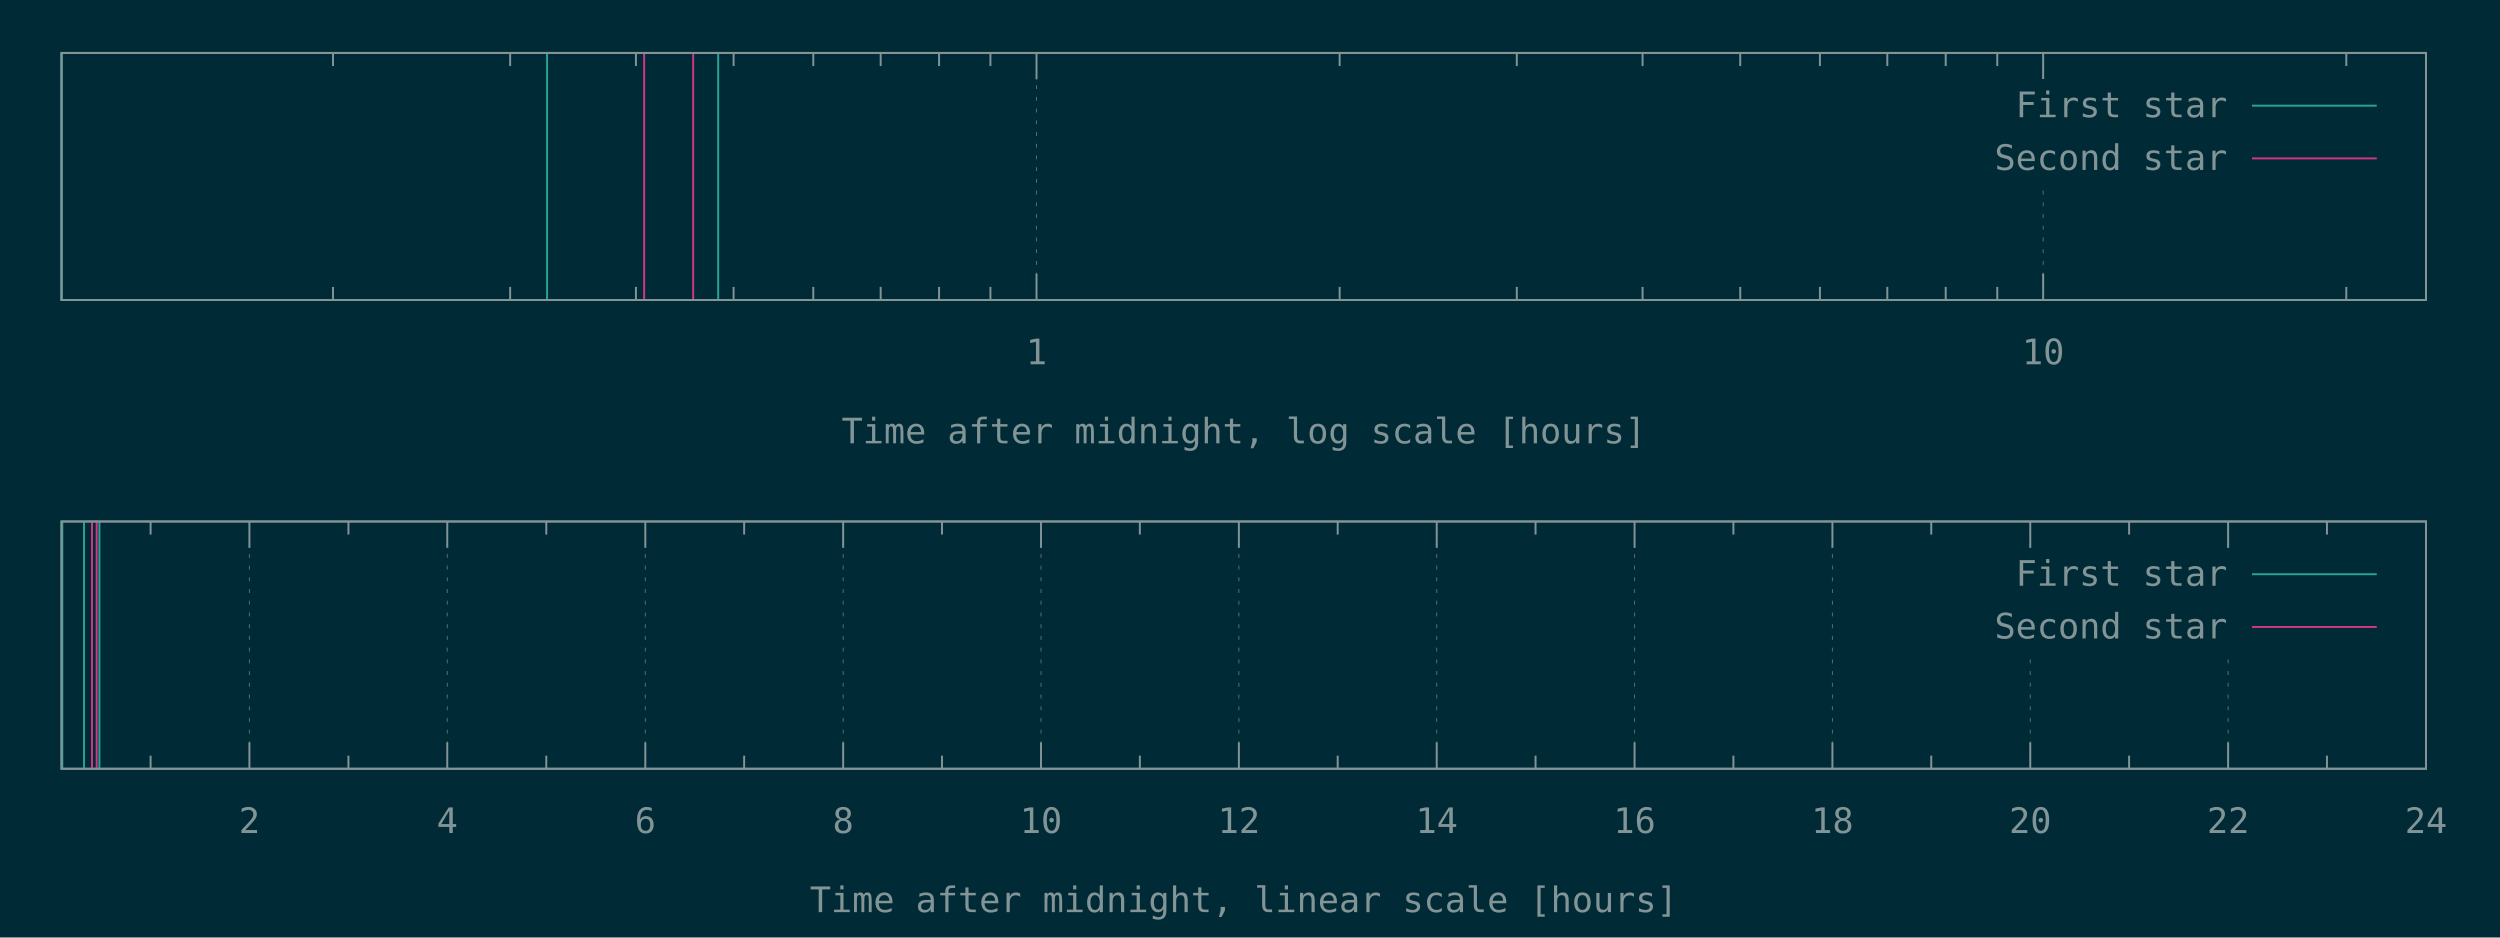
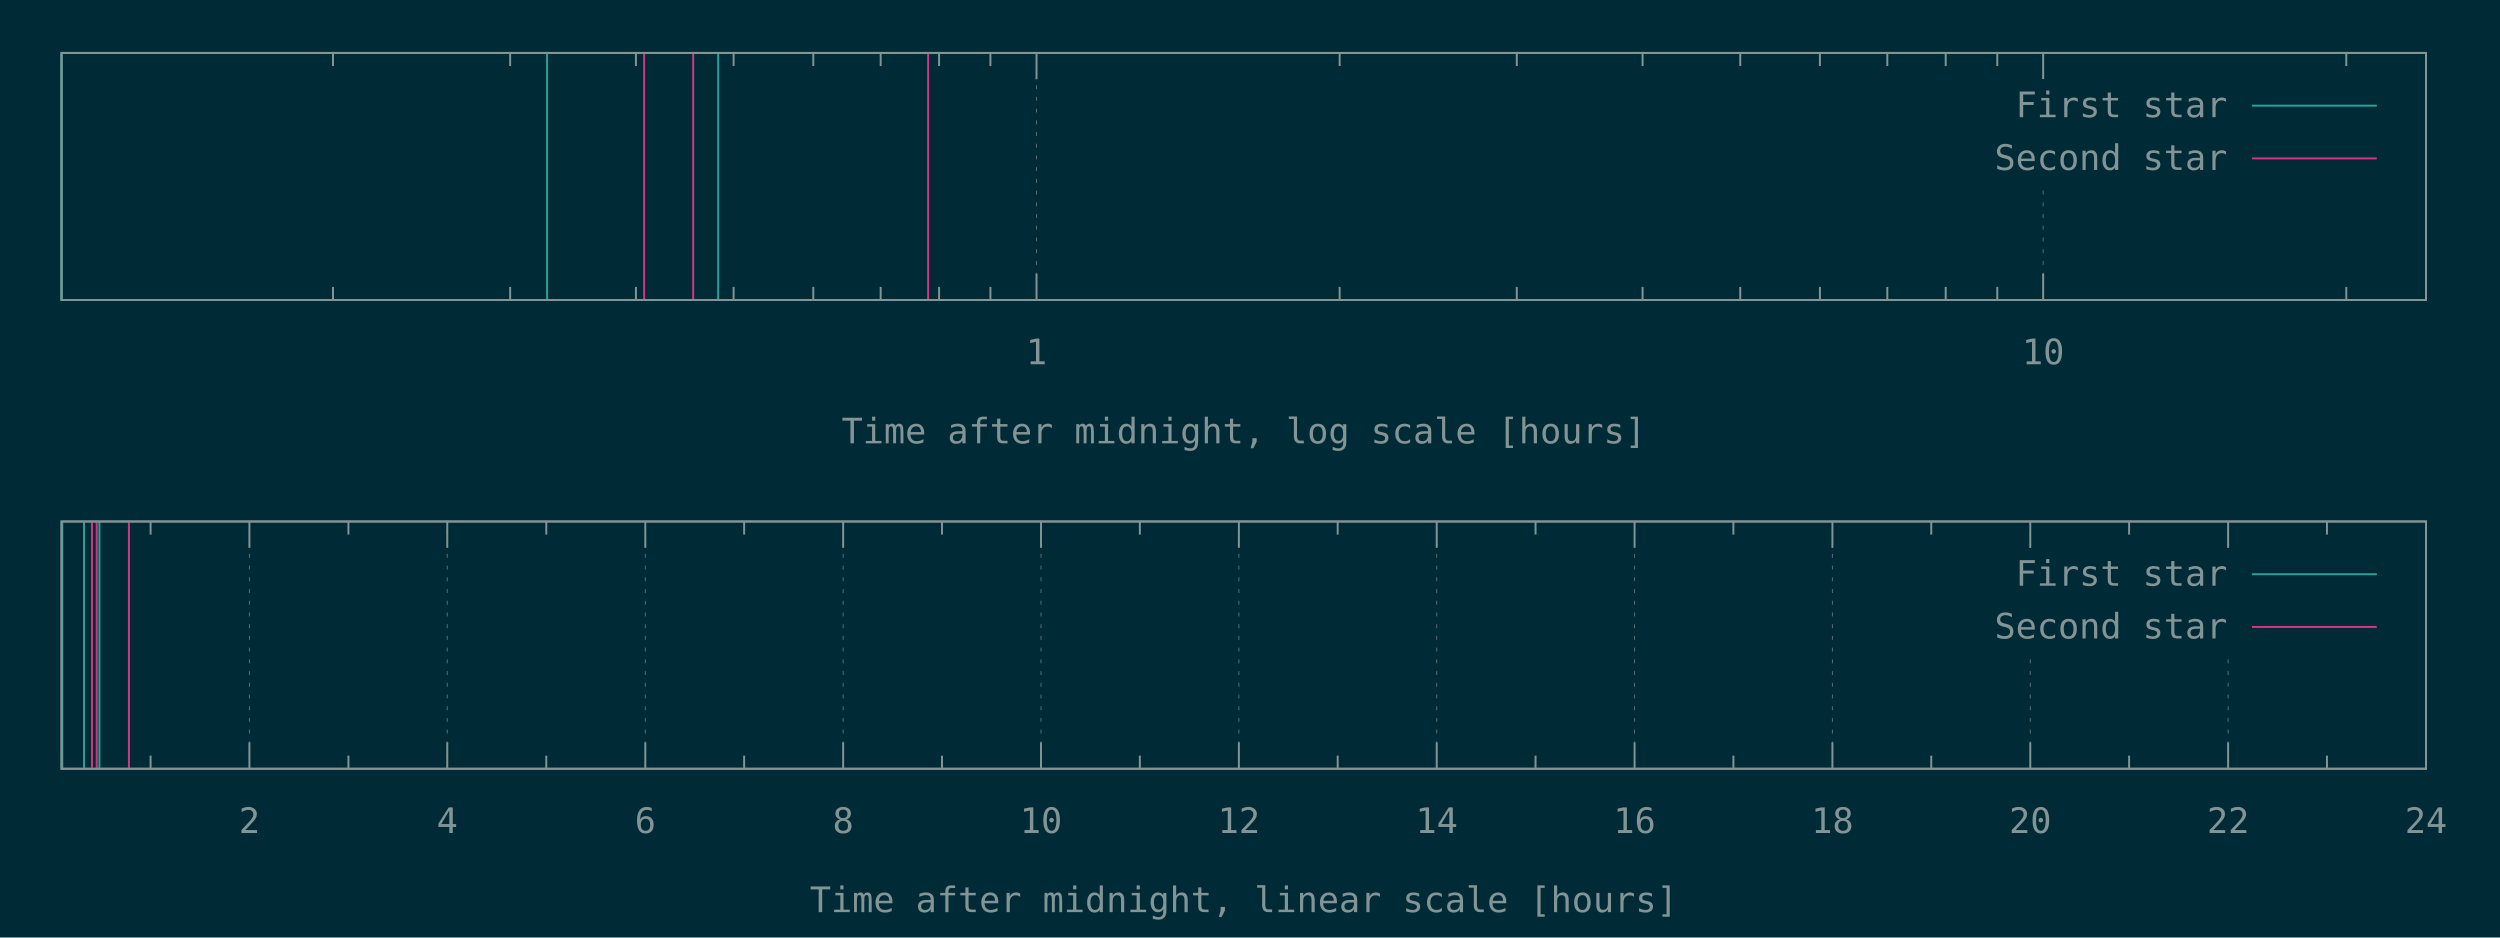
<svg xmlns="http://www.w3.org/2000/svg" xmlns:xlink="http://www.w3.org/1999/xlink" width="1280" height="480" viewBox="0 0 1280 480">
  <g id="gnuplot_canvas">
    <rect x="0" y="0" width="1280" height="480" fill="#002b36" />
    <defs>
      <circle id="gpDot" r="0.5" stroke-width="0.5" stroke="currentColor" />
      <path id="gpPt0" stroke-width="0.148" stroke="currentColor" d="M-1,0 h2 M0,-1 v2" />
      <path id="gpPt1" stroke-width="0.148" stroke="currentColor" d="M-1,-1 L1,1 M1,-1 L-1,1" />
      <path id="gpPt2" stroke-width="0.148" stroke="currentColor" d="M-1,0 L1,0 M0,-1 L0,1 M-1,-1 L1,1 M-1,1 L1,-1" />
      <rect id="gpPt3" stroke-width="0.148" stroke="currentColor" x="-1" y="-1" width="2" height="2" />
      <rect id="gpPt4" stroke-width="0.148" stroke="currentColor" fill="currentColor" x="-1" y="-1" width="2" height="2" />
      <circle id="gpPt5" stroke-width="0.148" stroke="currentColor" cx="0" cy="0" r="1" />
      <use xlink:href="#gpPt5" id="gpPt6" fill="currentColor" stroke="none" />
      <path id="gpPt7" stroke-width="0.148" stroke="currentColor" d="M0,-1.33 L-1.33,0.67 L1.33,0.67 z" />
      <use xlink:href="#gpPt7" id="gpPt8" fill="currentColor" stroke="none" />
      <use xlink:href="#gpPt7" id="gpPt9" stroke="currentColor" transform="rotate(180)" />
      <use xlink:href="#gpPt9" id="gpPt10" fill="currentColor" stroke="none" />
      <use xlink:href="#gpPt3" id="gpPt11" stroke="currentColor" transform="rotate(45)" />
      <use xlink:href="#gpPt11" id="gpPt12" fill="currentColor" stroke="none" />
      <path id="gpPt13" stroke-width="0.148" stroke="currentColor" d="M0,1.330 L1.265,0.411 L0.782,-1.067 L-0.782,-1.076 L-1.265,0.411 z" />
      <use xlink:href="#gpPt13" id="gpPt14" fill="currentColor" stroke="none" />
      <filter id="textbox" filterUnits="objectBoundingBox" x="0" y="0" height="1" width="1">
        <feFlood flood-color="#002B36" flood-opacity="1" result="bgnd" />
        <feComposite in="SourceGraphic" in2="bgnd" operator="atop" />
      </filter>
      <filter id="greybox" filterUnits="objectBoundingBox" x="0" y="0" height="1" width="1">
        <feFlood flood-color="lightgrey" flood-opacity="1" result="grey" />
        <feComposite in="SourceGraphic" in2="grey" operator="atop" />
      </filter>
    </defs>
    <g fill="none" color="#002B36" stroke="currentColor" stroke-width="1.00" stroke-linecap="butt" stroke-linejoin="miter">
</g>
    <g fill="none" color="black" stroke="currentColor" stroke-width="1.00" stroke-linecap="butt" stroke-linejoin="miter">
      <path stroke="rgb(131, 148, 150)" d="M170.5,153.6 L170.5,146.9 M170.5,27.1 L170.5,33.8 M261.2,153.6 L261.2,146.9 M261.2,27.1 L261.2,33.8   M325.6,153.6 L325.6,146.9 M325.6,27.1 L325.6,33.8 M375.6,153.6 L375.6,146.9 M375.6,27.1 L375.6,33.8   M416.4,153.6 L416.4,146.9 M416.4,27.1 L416.4,33.8 M450.9,153.6 L450.9,146.9 M450.9,27.1 L450.9,33.8   M480.8,153.6 L480.8,146.9 M480.8,27.1 L480.8,33.8 M507.1,153.6 L507.1,146.9 M507.1,27.1 L507.1,33.8    " />
    </g>
    <g fill="none" color="black" stroke="rgb(131, 148, 150)" stroke-width="0.50" stroke-linecap="butt" stroke-linejoin="miter">
</g>
    <g fill="none" color="gray" stroke="currentColor" stroke-width="0.50" stroke-linecap="butt" stroke-linejoin="miter">
      <path stroke="rgb( 88, 110, 117)" stroke-dasharray="2,4" class="gridline" d="M530.7,153.6 L530.7,27.1  " />
    </g>
    <g fill="none" color="gray" stroke="rgb( 88, 110, 117)" stroke-width="1.00" stroke-linecap="butt" stroke-linejoin="miter">
</g>
    <g fill="none" color="black" stroke="currentColor" stroke-width="1.00" stroke-linecap="butt" stroke-linejoin="miter">
      <path stroke="rgb(131, 148, 150)" d="M530.7,153.6 L530.7,140.1 M530.7,27.1 L530.7,40.6  " />
      <g transform="translate(530.7,186.5)" stroke="none" fill="rgb(131,148,150)" font-family="Inconsolata" font-size="18.00" text-anchor="middle">
        <text>
          <tspan font-family="Inconsolata"> 1</tspan>
        </text>
      </g>
    </g>
    <g fill="none" color="black" stroke="currentColor" stroke-width="1.00" stroke-linecap="butt" stroke-linejoin="miter">
      <path stroke="rgb(131, 148, 150)" d="M685.9,153.6 L685.9,146.9 M685.9,27.1 L685.9,33.8 M776.6,153.6 L776.6,146.9 M776.6,27.1 L776.6,33.8   M841.0,153.6 L841.0,146.9 M841.0,27.1 L841.0,33.8 M891.0,153.6 L891.0,146.9 M891.0,27.1 L891.0,33.8   M931.8,153.6 L931.8,146.9 M931.8,27.1 L931.8,33.8 M966.3,153.6 L966.3,146.9 M966.3,27.1 L966.3,33.8   M996.2,153.6 L996.2,146.9 M996.2,27.1 L996.2,33.8 M1022.6,153.6 L1022.6,146.9 M1022.6,27.1 L1022.6,33.8    " />
    </g>
    <g fill="none" color="black" stroke="rgb(131, 148, 150)" stroke-width="0.50" stroke-linecap="butt" stroke-linejoin="miter">
</g>
    <g fill="none" color="gray" stroke="currentColor" stroke-width="0.50" stroke-linecap="butt" stroke-linejoin="miter">
      <path stroke="rgb( 88, 110, 117)" stroke-dasharray="2,4" class="gridline" d="M1046.1,153.6 L1046.1,94.6 M1046.1,40.6 L1046.1,27.1  " />
    </g>
    <g fill="none" color="gray" stroke="rgb( 88, 110, 117)" stroke-width="1.00" stroke-linecap="butt" stroke-linejoin="miter">
</g>
    <g fill="none" color="black" stroke="currentColor" stroke-width="1.00" stroke-linecap="butt" stroke-linejoin="miter">
      <path stroke="rgb(131, 148, 150)" d="M1046.1,153.6 L1046.1,140.1 M1046.1,27.1 L1046.1,40.6  " />
      <g transform="translate(1046.1,186.5)" stroke="none" fill="rgb(131,148,150)" font-family="Inconsolata" font-size="18.00" text-anchor="middle">
        <text>
          <tspan font-family="Inconsolata"> 10</tspan>
        </text>
      </g>
    </g>
    <g fill="none" color="black" stroke="currentColor" stroke-width="1.00" stroke-linecap="butt" stroke-linejoin="miter">
      <path stroke="rgb(131, 148, 150)" d="M1201.3,153.6 L1201.3,146.9 M1201.3,27.1 L1201.3,33.8  " />
    </g>
    <g fill="none" color="black" stroke="currentColor" stroke-width="1.00" stroke-linecap="butt" stroke-linejoin="miter">
      <path stroke="rgb(131, 148, 150)" d="M31.5,27.1 L31.5,153.6 L1242.1,153.6 L1242.1,27.1 L31.5,27.1 Z  " />
    </g>
    <g fill="none" color="black" stroke="currentColor" stroke-width="1.00" stroke-linecap="butt" stroke-linejoin="miter">
      <g transform="translate(636.8,227.0)" stroke="none" fill="rgb(131,148,150)" font-family="Inconsolata" font-size="18.00" text-anchor="middle">
        <text>
          <tspan font-family="Inconsolata">Time after midnight, log scale [hours]</tspan>
        </text>
      </g>
    </g>
    <g fill="none" color="black" stroke="currentColor" stroke-width="1.00" stroke-linecap="butt" stroke-linejoin="miter">
</g>
    <g id="gnuplot_plot_1a">
      <g fill="none" color="black" stroke="currentColor" stroke-width="1.00" stroke-linecap="butt" stroke-linejoin="miter">
        <path stroke="rgb( 42, 161, 152)" d="M31.5,153.6 L31.5,27.1 M280.1,153.6 L280.1,27.1 M367.7,153.6 L367.7,27.1  " />
      </g>
    </g>
    <g id="gnuplot_plot_2a">
      <g fill="none" color="black" stroke="currentColor" stroke-width="1.00" stroke-linecap="butt" stroke-linejoin="miter">
-         <path stroke="rgb(211,  54, 130)" d="M329.8,153.6 L329.8,27.1 M354.9,153.6 L354.9,27.1  " />
+         <path stroke="rgb(211,  54, 130)" d="M329.8,153.6 L329.8,27.1 M354.9,153.6 L354.9,27.1 M475.2,153.6 L475.2,27.1  " />
      </g>
    </g>
    <g stroke="none" shape-rendering="crispEdges">
      <polygon fill="#002B36" points="1001.8,94.6 1229.5,94.6 1229.5,40.6 1001.8,40.6 " />
    </g>
    <g id="gnuplot_plot_1a">
      <g fill="none" color="black" stroke="currentColor" stroke-width="1.00" stroke-linecap="butt" stroke-linejoin="miter">
        <g transform="translate(1140.4,60.0)" stroke="none" fill="rgb(131,148,150)" font-family="Inconsolata" font-size="18.00" text-anchor="end">
          <text>
            <tspan font-family="Inconsolata">First star</tspan>
          </text>
        </g>
      </g>
      <g fill="none" color="black" stroke="currentColor" stroke-width="1.00" stroke-linecap="butt" stroke-linejoin="miter">
        <path stroke="rgb( 42, 161, 152)" d="M1153.0,54.1 L1216.9,54.1  " />
      </g>
    </g>
    <g id="gnuplot_plot_2a">
      <g fill="none" color="black" stroke="currentColor" stroke-width="1.00" stroke-linecap="butt" stroke-linejoin="miter">
        <g transform="translate(1140.4,87.0)" stroke="none" fill="rgb(131,148,150)" font-family="Inconsolata" font-size="18.00" text-anchor="end">
          <text>
            <tspan font-family="Inconsolata">Second star</tspan>
          </text>
        </g>
      </g>
      <g fill="none" color="black" stroke="currentColor" stroke-width="1.00" stroke-linecap="butt" stroke-linejoin="miter">
        <path stroke="rgb(211,  54, 130)" d="M1153.0,81.1 L1216.9,81.1  " />
      </g>
    </g>
    <g fill="none" color="#002B36" stroke="rgb(211,  54, 130)" stroke-width="2.00" stroke-linecap="butt" stroke-linejoin="miter">
</g>
    <g fill="none" color="black" stroke="currentColor" stroke-width="2.00" stroke-linecap="butt" stroke-linejoin="miter">
</g>
    <g fill="none" color="black" stroke="black" stroke-width="1.00" stroke-linecap="butt" stroke-linejoin="miter">
</g>
    <g fill="none" color="black" stroke="currentColor" stroke-width="1.00" stroke-linecap="butt" stroke-linejoin="miter">
      <path stroke="rgb(131, 148, 150)" d="M31.5,27.1 L31.5,153.6 L1242.1,153.6 L1242.1,27.1 L31.5,27.1 Z  " />
    </g>
    <g fill="none" color="black" stroke="currentColor" stroke-width="1.00" stroke-linecap="butt" stroke-linejoin="miter">
</g>
    <g fill="none" color="black" stroke="currentColor" stroke-width="1.00" stroke-linecap="butt" stroke-linejoin="miter">
      <path stroke="rgb(131, 148, 150)" d="M77.1,393.6 L77.1,386.9 M77.1,267.0 L77.1,273.7  " />
    </g>
    <g fill="none" color="black" stroke="rgb(131, 148, 150)" stroke-width="0.50" stroke-linecap="butt" stroke-linejoin="miter">
</g>
    <g fill="none" color="gray" stroke="currentColor" stroke-width="0.50" stroke-linecap="butt" stroke-linejoin="miter">
      <path stroke="rgb( 88, 110, 117)" stroke-dasharray="2,4" class="gridline" d="M127.7,393.6 L127.7,267.0  " />
    </g>
    <g fill="none" color="gray" stroke="rgb( 88, 110, 117)" stroke-width="1.00" stroke-linecap="butt" stroke-linejoin="miter">
</g>
    <g fill="none" color="black" stroke="currentColor" stroke-width="1.00" stroke-linecap="butt" stroke-linejoin="miter">
      <path stroke="rgb(131, 148, 150)" d="M127.7,393.6 L127.7,380.1 M127.7,267.0 L127.7,280.5  " />
      <g transform="translate(127.7,426.5)" stroke="none" fill="rgb(131,148,150)" font-family="Inconsolata" font-size="18.00" text-anchor="middle">
        <text>
          <tspan font-family="Inconsolata"> 2</tspan>
        </text>
      </g>
    </g>
    <g fill="none" color="black" stroke="currentColor" stroke-width="1.00" stroke-linecap="butt" stroke-linejoin="miter">
      <path stroke="rgb(131, 148, 150)" d="M178.4,393.6 L178.4,386.9 M178.4,267.0 L178.4,273.7  " />
    </g>
    <g fill="none" color="black" stroke="rgb(131, 148, 150)" stroke-width="0.50" stroke-linecap="butt" stroke-linejoin="miter">
</g>
    <g fill="none" color="gray" stroke="currentColor" stroke-width="0.50" stroke-linecap="butt" stroke-linejoin="miter">
      <path stroke="rgb( 88, 110, 117)" stroke-dasharray="2,4" class="gridline" d="M229.0,393.6 L229.0,267.0  " />
    </g>
    <g fill="none" color="gray" stroke="rgb( 88, 110, 117)" stroke-width="1.00" stroke-linecap="butt" stroke-linejoin="miter">
</g>
    <g fill="none" color="black" stroke="currentColor" stroke-width="1.00" stroke-linecap="butt" stroke-linejoin="miter">
      <path stroke="rgb(131, 148, 150)" d="M229.0,393.6 L229.0,380.1 M229.0,267.0 L229.0,280.5  " />
      <g transform="translate(229.0,426.5)" stroke="none" fill="rgb(131,148,150)" font-family="Inconsolata" font-size="18.00" text-anchor="middle">
        <text>
          <tspan font-family="Inconsolata"> 4</tspan>
        </text>
      </g>
    </g>
    <g fill="none" color="black" stroke="currentColor" stroke-width="1.00" stroke-linecap="butt" stroke-linejoin="miter">
      <path stroke="rgb(131, 148, 150)" d="M279.7,393.6 L279.7,386.9 M279.7,267.0 L279.7,273.7  " />
    </g>
    <g fill="none" color="black" stroke="rgb(131, 148, 150)" stroke-width="0.50" stroke-linecap="butt" stroke-linejoin="miter">
</g>
    <g fill="none" color="gray" stroke="currentColor" stroke-width="0.50" stroke-linecap="butt" stroke-linejoin="miter">
      <path stroke="rgb( 88, 110, 117)" stroke-dasharray="2,4" class="gridline" d="M330.4,393.6 L330.4,267.0  " />
    </g>
    <g fill="none" color="gray" stroke="rgb( 88, 110, 117)" stroke-width="1.00" stroke-linecap="butt" stroke-linejoin="miter">
</g>
    <g fill="none" color="black" stroke="currentColor" stroke-width="1.00" stroke-linecap="butt" stroke-linejoin="miter">
      <path stroke="rgb(131, 148, 150)" d="M330.4,393.6 L330.4,380.1 M330.4,267.0 L330.4,280.5  " />
      <g transform="translate(330.4,426.5)" stroke="none" fill="rgb(131,148,150)" font-family="Inconsolata" font-size="18.00" text-anchor="middle">
        <text>
          <tspan font-family="Inconsolata"> 6</tspan>
        </text>
      </g>
    </g>
    <g fill="none" color="black" stroke="currentColor" stroke-width="1.00" stroke-linecap="butt" stroke-linejoin="miter">
      <path stroke="rgb(131, 148, 150)" d="M381.0,393.6 L381.0,386.9 M381.0,267.0 L381.0,273.7  " />
    </g>
    <g fill="none" color="black" stroke="rgb(131, 148, 150)" stroke-width="0.50" stroke-linecap="butt" stroke-linejoin="miter">
</g>
    <g fill="none" color="gray" stroke="currentColor" stroke-width="0.50" stroke-linecap="butt" stroke-linejoin="miter">
      <path stroke="rgb( 88, 110, 117)" stroke-dasharray="2,4" class="gridline" d="M431.7,393.6 L431.7,267.0  " />
    </g>
    <g fill="none" color="gray" stroke="rgb( 88, 110, 117)" stroke-width="1.00" stroke-linecap="butt" stroke-linejoin="miter">
</g>
    <g fill="none" color="black" stroke="currentColor" stroke-width="1.00" stroke-linecap="butt" stroke-linejoin="miter">
      <path stroke="rgb(131, 148, 150)" d="M431.7,393.6 L431.7,380.1 M431.7,267.0 L431.7,280.5  " />
      <g transform="translate(431.7,426.5)" stroke="none" fill="rgb(131,148,150)" font-family="Inconsolata" font-size="18.00" text-anchor="middle">
        <text>
          <tspan font-family="Inconsolata"> 8</tspan>
        </text>
      </g>
    </g>
    <g fill="none" color="black" stroke="currentColor" stroke-width="1.00" stroke-linecap="butt" stroke-linejoin="miter">
      <path stroke="rgb(131, 148, 150)" d="M482.3,393.6 L482.3,386.9 M482.3,267.0 L482.3,273.7  " />
    </g>
    <g fill="none" color="black" stroke="rgb(131, 148, 150)" stroke-width="0.50" stroke-linecap="butt" stroke-linejoin="miter">
</g>
    <g fill="none" color="gray" stroke="currentColor" stroke-width="0.50" stroke-linecap="butt" stroke-linejoin="miter">
      <path stroke="rgb( 88, 110, 117)" stroke-dasharray="2,4" class="gridline" d="M533.0,393.6 L533.0,267.0  " />
    </g>
    <g fill="none" color="gray" stroke="rgb( 88, 110, 117)" stroke-width="1.00" stroke-linecap="butt" stroke-linejoin="miter">
</g>
    <g fill="none" color="black" stroke="currentColor" stroke-width="1.00" stroke-linecap="butt" stroke-linejoin="miter">
      <path stroke="rgb(131, 148, 150)" d="M533.0,393.6 L533.0,380.1 M533.0,267.0 L533.0,280.5  " />
      <g transform="translate(533.0,426.5)" stroke="none" fill="rgb(131,148,150)" font-family="Inconsolata" font-size="18.00" text-anchor="middle">
        <text>
          <tspan font-family="Inconsolata"> 10</tspan>
        </text>
      </g>
    </g>
    <g fill="none" color="black" stroke="currentColor" stroke-width="1.00" stroke-linecap="butt" stroke-linejoin="miter">
      <path stroke="rgb(131, 148, 150)" d="M583.6,393.6 L583.6,386.9 M583.6,267.0 L583.6,273.7  " />
    </g>
    <g fill="none" color="black" stroke="rgb(131, 148, 150)" stroke-width="0.50" stroke-linecap="butt" stroke-linejoin="miter">
</g>
    <g fill="none" color="gray" stroke="currentColor" stroke-width="0.50" stroke-linecap="butt" stroke-linejoin="miter">
      <path stroke="rgb( 88, 110, 117)" stroke-dasharray="2,4" class="gridline" d="M634.3,393.6 L634.3,267.0  " />
    </g>
    <g fill="none" color="gray" stroke="rgb( 88, 110, 117)" stroke-width="1.00" stroke-linecap="butt" stroke-linejoin="miter">
</g>
    <g fill="none" color="black" stroke="currentColor" stroke-width="1.00" stroke-linecap="butt" stroke-linejoin="miter">
      <path stroke="rgb(131, 148, 150)" d="M634.3,393.6 L634.3,380.1 M634.3,267.0 L634.3,280.5  " />
      <g transform="translate(634.3,426.5)" stroke="none" fill="rgb(131,148,150)" font-family="Inconsolata" font-size="18.00" text-anchor="middle">
        <text>
          <tspan font-family="Inconsolata"> 12</tspan>
        </text>
      </g>
    </g>
    <g fill="none" color="black" stroke="currentColor" stroke-width="1.00" stroke-linecap="butt" stroke-linejoin="miter">
      <path stroke="rgb(131, 148, 150)" d="M684.9,393.6 L684.9,386.9 M684.9,267.0 L684.9,273.7  " />
    </g>
    <g fill="none" color="black" stroke="rgb(131, 148, 150)" stroke-width="0.50" stroke-linecap="butt" stroke-linejoin="miter">
</g>
    <g fill="none" color="gray" stroke="currentColor" stroke-width="0.50" stroke-linecap="butt" stroke-linejoin="miter">
      <path stroke="rgb( 88, 110, 117)" stroke-dasharray="2,4" class="gridline" d="M735.6,393.6 L735.6,267.0  " />
    </g>
    <g fill="none" color="gray" stroke="rgb( 88, 110, 117)" stroke-width="1.00" stroke-linecap="butt" stroke-linejoin="miter">
</g>
    <g fill="none" color="black" stroke="currentColor" stroke-width="1.00" stroke-linecap="butt" stroke-linejoin="miter">
      <path stroke="rgb(131, 148, 150)" d="M735.6,393.6 L735.6,380.1 M735.6,267.0 L735.6,280.5  " />
      <g transform="translate(735.6,426.5)" stroke="none" fill="rgb(131,148,150)" font-family="Inconsolata" font-size="18.00" text-anchor="middle">
        <text>
          <tspan font-family="Inconsolata"> 14</tspan>
        </text>
      </g>
    </g>
    <g fill="none" color="black" stroke="currentColor" stroke-width="1.00" stroke-linecap="butt" stroke-linejoin="miter">
      <path stroke="rgb(131, 148, 150)" d="M786.2,393.6 L786.2,386.9 M786.2,267.0 L786.2,273.7  " />
    </g>
    <g fill="none" color="black" stroke="rgb(131, 148, 150)" stroke-width="0.50" stroke-linecap="butt" stroke-linejoin="miter">
</g>
    <g fill="none" color="gray" stroke="currentColor" stroke-width="0.50" stroke-linecap="butt" stroke-linejoin="miter">
      <path stroke="rgb( 88, 110, 117)" stroke-dasharray="2,4" class="gridline" d="M836.9,393.6 L836.9,267.0  " />
    </g>
    <g fill="none" color="gray" stroke="rgb( 88, 110, 117)" stroke-width="1.00" stroke-linecap="butt" stroke-linejoin="miter">
</g>
    <g fill="none" color="black" stroke="currentColor" stroke-width="1.00" stroke-linecap="butt" stroke-linejoin="miter">
      <path stroke="rgb(131, 148, 150)" d="M836.9,393.6 L836.9,380.1 M836.9,267.0 L836.9,280.5  " />
      <g transform="translate(836.9,426.5)" stroke="none" fill="rgb(131,148,150)" font-family="Inconsolata" font-size="18.00" text-anchor="middle">
        <text>
          <tspan font-family="Inconsolata"> 16</tspan>
        </text>
      </g>
    </g>
    <g fill="none" color="black" stroke="currentColor" stroke-width="1.00" stroke-linecap="butt" stroke-linejoin="miter">
      <path stroke="rgb(131, 148, 150)" d="M887.5,393.6 L887.5,386.9 M887.5,267.0 L887.5,273.7  " />
    </g>
    <g fill="none" color="black" stroke="rgb(131, 148, 150)" stroke-width="0.50" stroke-linecap="butt" stroke-linejoin="miter">
</g>
    <g fill="none" color="gray" stroke="currentColor" stroke-width="0.50" stroke-linecap="butt" stroke-linejoin="miter">
      <path stroke="rgb( 88, 110, 117)" stroke-dasharray="2,4" class="gridline" d="M938.2,393.6 L938.2,267.0  " />
    </g>
    <g fill="none" color="gray" stroke="rgb( 88, 110, 117)" stroke-width="1.00" stroke-linecap="butt" stroke-linejoin="miter">
</g>
    <g fill="none" color="black" stroke="currentColor" stroke-width="1.00" stroke-linecap="butt" stroke-linejoin="miter">
      <path stroke="rgb(131, 148, 150)" d="M938.2,393.6 L938.2,380.1 M938.2,267.0 L938.2,280.5  " />
      <g transform="translate(938.2,426.5)" stroke="none" fill="rgb(131,148,150)" font-family="Inconsolata" font-size="18.00" text-anchor="middle">
        <text>
          <tspan font-family="Inconsolata"> 18</tspan>
        </text>
      </g>
    </g>
    <g fill="none" color="black" stroke="currentColor" stroke-width="1.00" stroke-linecap="butt" stroke-linejoin="miter">
      <path stroke="rgb(131, 148, 150)" d="M988.8,393.6 L988.8,386.9 M988.8,267.0 L988.8,273.7  " />
    </g>
    <g fill="none" color="black" stroke="rgb(131, 148, 150)" stroke-width="0.50" stroke-linecap="butt" stroke-linejoin="miter">
</g>
    <g fill="none" color="gray" stroke="currentColor" stroke-width="0.50" stroke-linecap="butt" stroke-linejoin="miter">
      <path stroke="rgb( 88, 110, 117)" stroke-dasharray="2,4" class="gridline" d="M1039.5,393.6 L1039.5,334.5 M1039.5,280.5 L1039.5,267.0  " />
    </g>
    <g fill="none" color="gray" stroke="rgb( 88, 110, 117)" stroke-width="1.00" stroke-linecap="butt" stroke-linejoin="miter">
</g>
    <g fill="none" color="black" stroke="currentColor" stroke-width="1.00" stroke-linecap="butt" stroke-linejoin="miter">
      <path stroke="rgb(131, 148, 150)" d="M1039.5,393.6 L1039.5,380.1 M1039.5,267.0 L1039.5,280.5  " />
      <g transform="translate(1039.5,426.5)" stroke="none" fill="rgb(131,148,150)" font-family="Inconsolata" font-size="18.00" text-anchor="middle">
        <text>
          <tspan font-family="Inconsolata"> 20</tspan>
        </text>
      </g>
    </g>
    <g fill="none" color="black" stroke="currentColor" stroke-width="1.00" stroke-linecap="butt" stroke-linejoin="miter">
      <path stroke="rgb(131, 148, 150)" d="M1090.1,393.6 L1090.1,386.9 M1090.1,267.0 L1090.1,273.7  " />
    </g>
    <g fill="none" color="black" stroke="rgb(131, 148, 150)" stroke-width="0.50" stroke-linecap="butt" stroke-linejoin="miter">
</g>
    <g fill="none" color="gray" stroke="currentColor" stroke-width="0.50" stroke-linecap="butt" stroke-linejoin="miter">
      <path stroke="rgb( 88, 110, 117)" stroke-dasharray="2,4" class="gridline" d="M1140.8,393.6 L1140.8,334.5 M1140.8,280.5 L1140.8,267.0  " />
    </g>
    <g fill="none" color="gray" stroke="rgb( 88, 110, 117)" stroke-width="1.00" stroke-linecap="butt" stroke-linejoin="miter">
</g>
    <g fill="none" color="black" stroke="currentColor" stroke-width="1.00" stroke-linecap="butt" stroke-linejoin="miter">
      <path stroke="rgb(131, 148, 150)" d="M1140.8,393.6 L1140.8,380.1 M1140.8,267.0 L1140.8,280.5  " />
      <g transform="translate(1140.8,426.5)" stroke="none" fill="rgb(131,148,150)" font-family="Inconsolata" font-size="18.00" text-anchor="middle">
        <text>
          <tspan font-family="Inconsolata"> 22</tspan>
        </text>
      </g>
    </g>
    <g fill="none" color="black" stroke="currentColor" stroke-width="1.00" stroke-linecap="butt" stroke-linejoin="miter">
      <path stroke="rgb(131, 148, 150)" d="M1191.4,393.6 L1191.4,386.9 M1191.4,267.0 L1191.4,273.7  " />
    </g>
    <g fill="none" color="black" stroke="rgb(131, 148, 150)" stroke-width="0.50" stroke-linecap="butt" stroke-linejoin="miter">
</g>
    <g fill="none" color="gray" stroke="currentColor" stroke-width="0.50" stroke-linecap="butt" stroke-linejoin="miter">
      <path stroke="rgb( 88, 110, 117)" stroke-dasharray="2,4" class="gridline" d="M1242.1,393.6 L1242.1,267.0  " />
    </g>
    <g fill="none" color="gray" stroke="rgb( 88, 110, 117)" stroke-width="1.00" stroke-linecap="butt" stroke-linejoin="miter">
</g>
    <g fill="none" color="black" stroke="currentColor" stroke-width="1.00" stroke-linecap="butt" stroke-linejoin="miter">
      <path stroke="rgb(131, 148, 150)" d="M1242.1,393.6 L1242.1,380.1 M1242.1,267.0 L1242.1,280.5  " />
      <g transform="translate(1242.1,426.5)" stroke="none" fill="rgb(131,148,150)" font-family="Inconsolata" font-size="18.00" text-anchor="middle">
        <text>
          <tspan font-family="Inconsolata"> 24</tspan>
        </text>
      </g>
    </g>
    <g fill="none" color="black" stroke="currentColor" stroke-width="1.00" stroke-linecap="butt" stroke-linejoin="miter">
</g>
    <g fill="none" color="black" stroke="currentColor" stroke-width="1.00" stroke-linecap="butt" stroke-linejoin="miter">
      <path stroke="rgb(131, 148, 150)" d="M31.5,267.0 L31.5,393.6 L1242.1,393.6 L1242.1,267.0 L31.5,267.0 Z  " />
    </g>
    <g fill="none" color="black" stroke="currentColor" stroke-width="1.00" stroke-linecap="butt" stroke-linejoin="miter">
      <g transform="translate(636.8,467.0)" stroke="none" fill="rgb(131,148,150)" font-family="Inconsolata" font-size="18.00" text-anchor="middle">
        <text>
          <tspan font-family="Inconsolata">Time after midnight, linear scale [hours]</tspan>
        </text>
      </g>
    </g>
    <g fill="none" color="black" stroke="currentColor" stroke-width="1.00" stroke-linecap="butt" stroke-linejoin="miter">
</g>
    <g id="gnuplot_plot_1b">
      <g fill="none" color="black" stroke="currentColor" stroke-width="1.00" stroke-linecap="butt" stroke-linejoin="miter">
        <path stroke="rgb( 42, 161, 152)" d="M31.9,393.6 L31.9,267.0 M43.0,393.6 L43.0,267.0 M50.9,393.6 L50.9,267.0  " />
      </g>
    </g>
    <g id="gnuplot_plot_2b">
      <g fill="none" color="black" stroke="currentColor" stroke-width="1.00" stroke-linecap="butt" stroke-linejoin="miter">
-         <path stroke="rgb(211,  54, 130)" d="M47.1,393.6 L47.1,267.0 M49.5,393.6 L49.5,267.0  " />
+         <path stroke="rgb(211,  54, 130)" d="M47.1,393.6 L47.1,267.0 M49.5,393.6 L49.5,267.0 M66.0,393.6 L66.0,267.0  " />
      </g>
    </g>
    <g stroke="none" shape-rendering="crispEdges">
      <polygon fill="#002B36" points="1001.8,334.5 1229.5,334.5 1229.5,280.5 1001.8,280.5 " />
    </g>
    <g id="gnuplot_plot_1b">
      <g fill="none" color="black" stroke="currentColor" stroke-width="1.00" stroke-linecap="butt" stroke-linejoin="miter">
        <g transform="translate(1140.4,299.9)" stroke="none" fill="rgb(131,148,150)" font-family="Inconsolata" font-size="18.00" text-anchor="end">
          <text>
            <tspan font-family="Inconsolata">First star</tspan>
          </text>
        </g>
      </g>
      <g fill="none" color="black" stroke="currentColor" stroke-width="1.00" stroke-linecap="butt" stroke-linejoin="miter">
        <path stroke="rgb( 42, 161, 152)" d="M1153.0,294.0 L1216.9,294.0  " />
      </g>
    </g>
    <g id="gnuplot_plot_2b">
      <g fill="none" color="black" stroke="currentColor" stroke-width="1.00" stroke-linecap="butt" stroke-linejoin="miter">
        <g transform="translate(1140.4,326.9)" stroke="none" fill="rgb(131,148,150)" font-family="Inconsolata" font-size="18.00" text-anchor="end">
          <text>
            <tspan font-family="Inconsolata">Second star</tspan>
          </text>
        </g>
      </g>
      <g fill="none" color="black" stroke="currentColor" stroke-width="1.00" stroke-linecap="butt" stroke-linejoin="miter">
        <path stroke="rgb(211,  54, 130)" d="M1153.0,321.0 L1216.9,321.0  " />
      </g>
    </g>
    <g fill="none" color="#002B36" stroke="rgb(211,  54, 130)" stroke-width="2.00" stroke-linecap="butt" stroke-linejoin="miter">
</g>
    <g fill="none" color="black" stroke="currentColor" stroke-width="2.00" stroke-linecap="butt" stroke-linejoin="miter">
</g>
    <g fill="none" color="black" stroke="black" stroke-width="1.00" stroke-linecap="butt" stroke-linejoin="miter">
</g>
    <g fill="none" color="black" stroke="currentColor" stroke-width="1.00" stroke-linecap="butt" stroke-linejoin="miter">
      <path stroke="rgb(131, 148, 150)" d="M31.5,267.0 L31.5,393.6 L1242.1,393.6 L1242.1,267.0 L31.5,267.0 Z  " />
    </g>
    <g fill="none" color="black" stroke="currentColor" stroke-width="1.00" stroke-linecap="butt" stroke-linejoin="miter">
</g>
  </g>
</svg>
